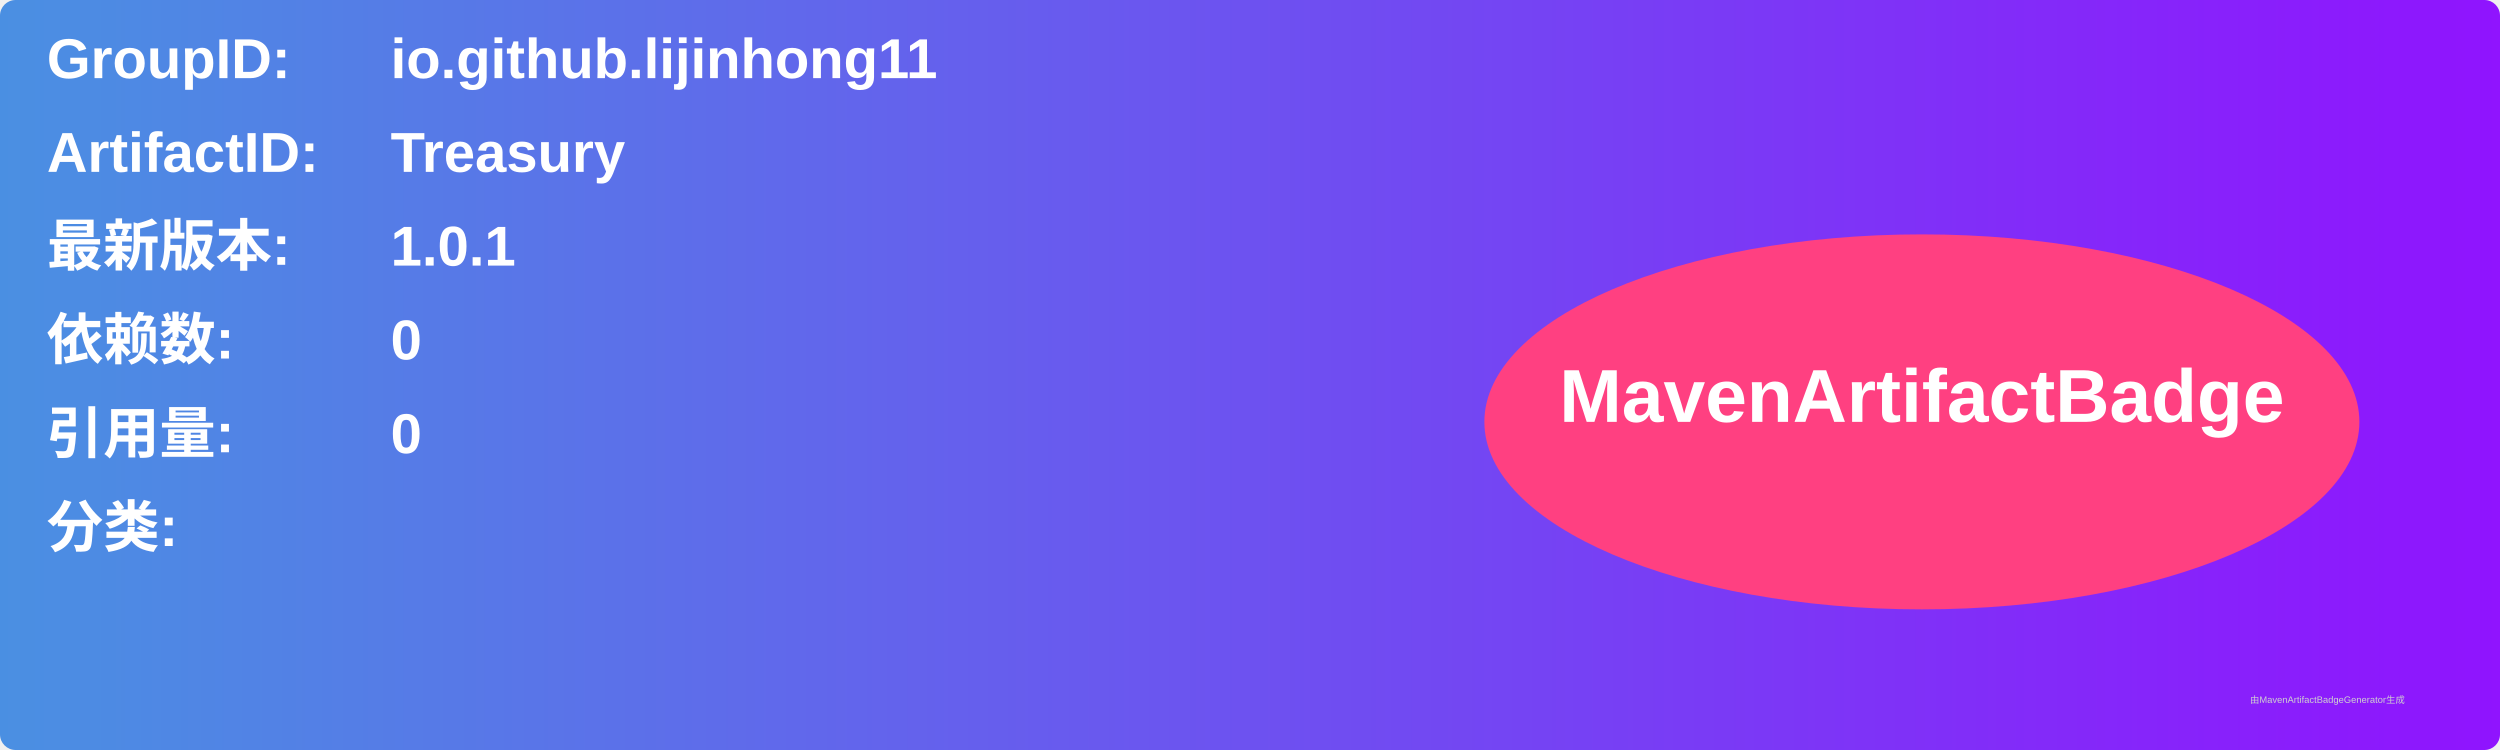
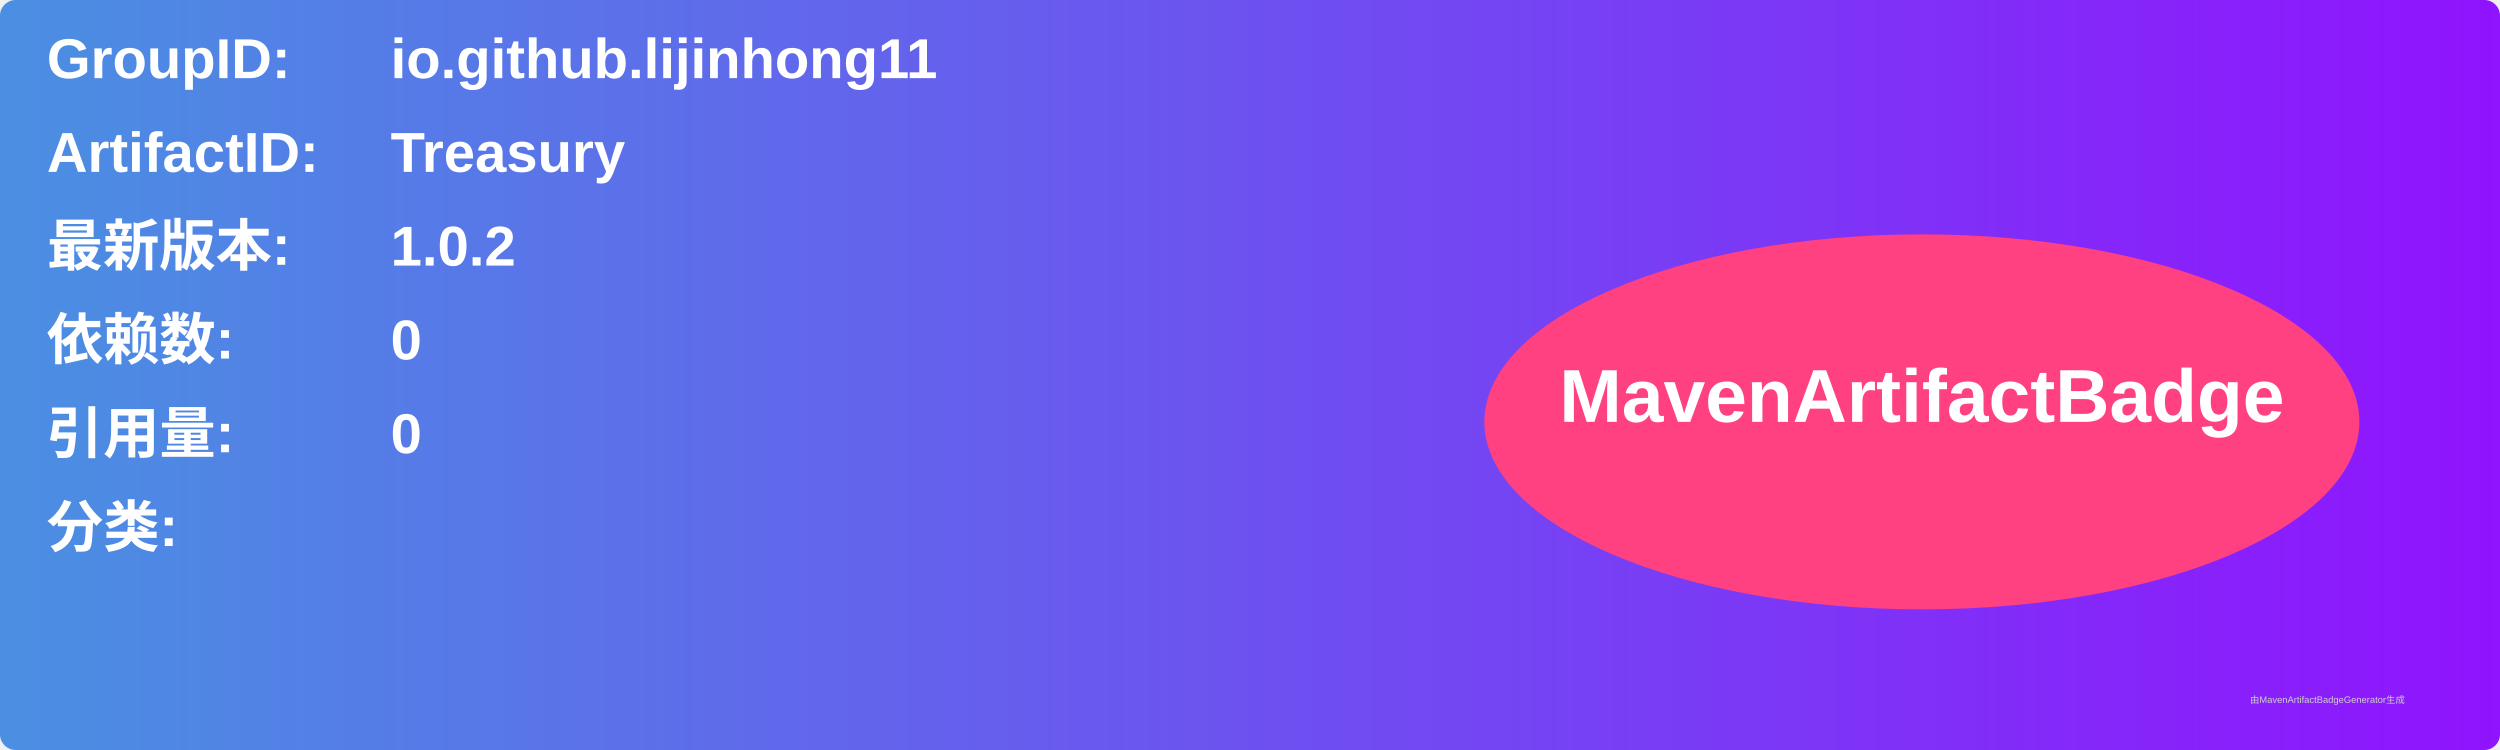
<svg xmlns="http://www.w3.org/2000/svg" width="800" height="240" viewBox="0 0 800 240">
  <linearGradient id="grad" x1="0%" y1="0%" x2="100%" y2="0%">
    <stop offset="0%" stop-color="#4a90e2" />
    <stop offset="100%" stop-color="#9013fe" />
  </linearGradient>
  <rect width="100%" height="100%" rx="5" ry="5" fill="url(#grad)" />
  <g transform="translate(15, 15)">
    <text x="0" y="10" font-family="Arial" font-size="18" fill="white" font-weight="bold" width="260">GroupID:</text>
    <text x="110" y="10" font-family="Arial" font-size="18" fill="white" font-weight="bold" width="460">io.github.lijinhong11</text>
    <text x="0" y="40" font-family="Arial" font-size="18" fill="white" font-weight="bold" width="260">ArtifactID:</text>
    <text x="110" y="40" font-family="Arial" font-size="18" fill="white" font-weight="bold" width="460">Treasury</text>
    <text x="0" y="70" font-family="Arial" font-size="18" fill="white" font-weight="bold">最新版本:</text>
    <text x="110" y="70" font-family="Arial" font-size="18" fill="white" font-weight="bold">
-       <tspan font-weight="bold">1.0.1</tspan>
+       <tspan font-weight="bold">1.0.2</tspan>
    </text>
    <text x="0" y="100" font-family="Arial" font-size="18" fill="white" font-weight="bold">依赖数: </text>
    <text x="110" y="100" font-family="Arial" font-size="18" fill="white">
      <tspan font-weight="bold">0</tspan>
    </text>
    <text x="0" y="130" font-family="Arial" font-size="18" fill="white" font-weight="bold">引用量: </text>
    <text x="110" y="130" font-family="Arial" font-size="18" fill="white">
      <tspan font-weight="bold">0</tspan>
    </text>
    <text x="0" y="160" font-family="Arial" font-size="18" fill="white" font-weight="bold">分类:</text>
    <text x="10" y="190" font-family="Arial" font-size="10" fill="white">
      <tspan font-weight="bold" />
    </text>
    <ellipse cx="600" cy="120" rx="140" ry="60" fill="#ff4081" />
    <text x="600" y="120" text-anchor="middle" font-family="Arial" font-size="24" fill="white" font-weight="bold">MavenArtifactBadge</text>
  </g>
  <text x="720" y="225" font-family="Arial" font-size="3" fill="#d0d0d0">由MavenArtifactBadgeGenerator生成</text>
</svg>
